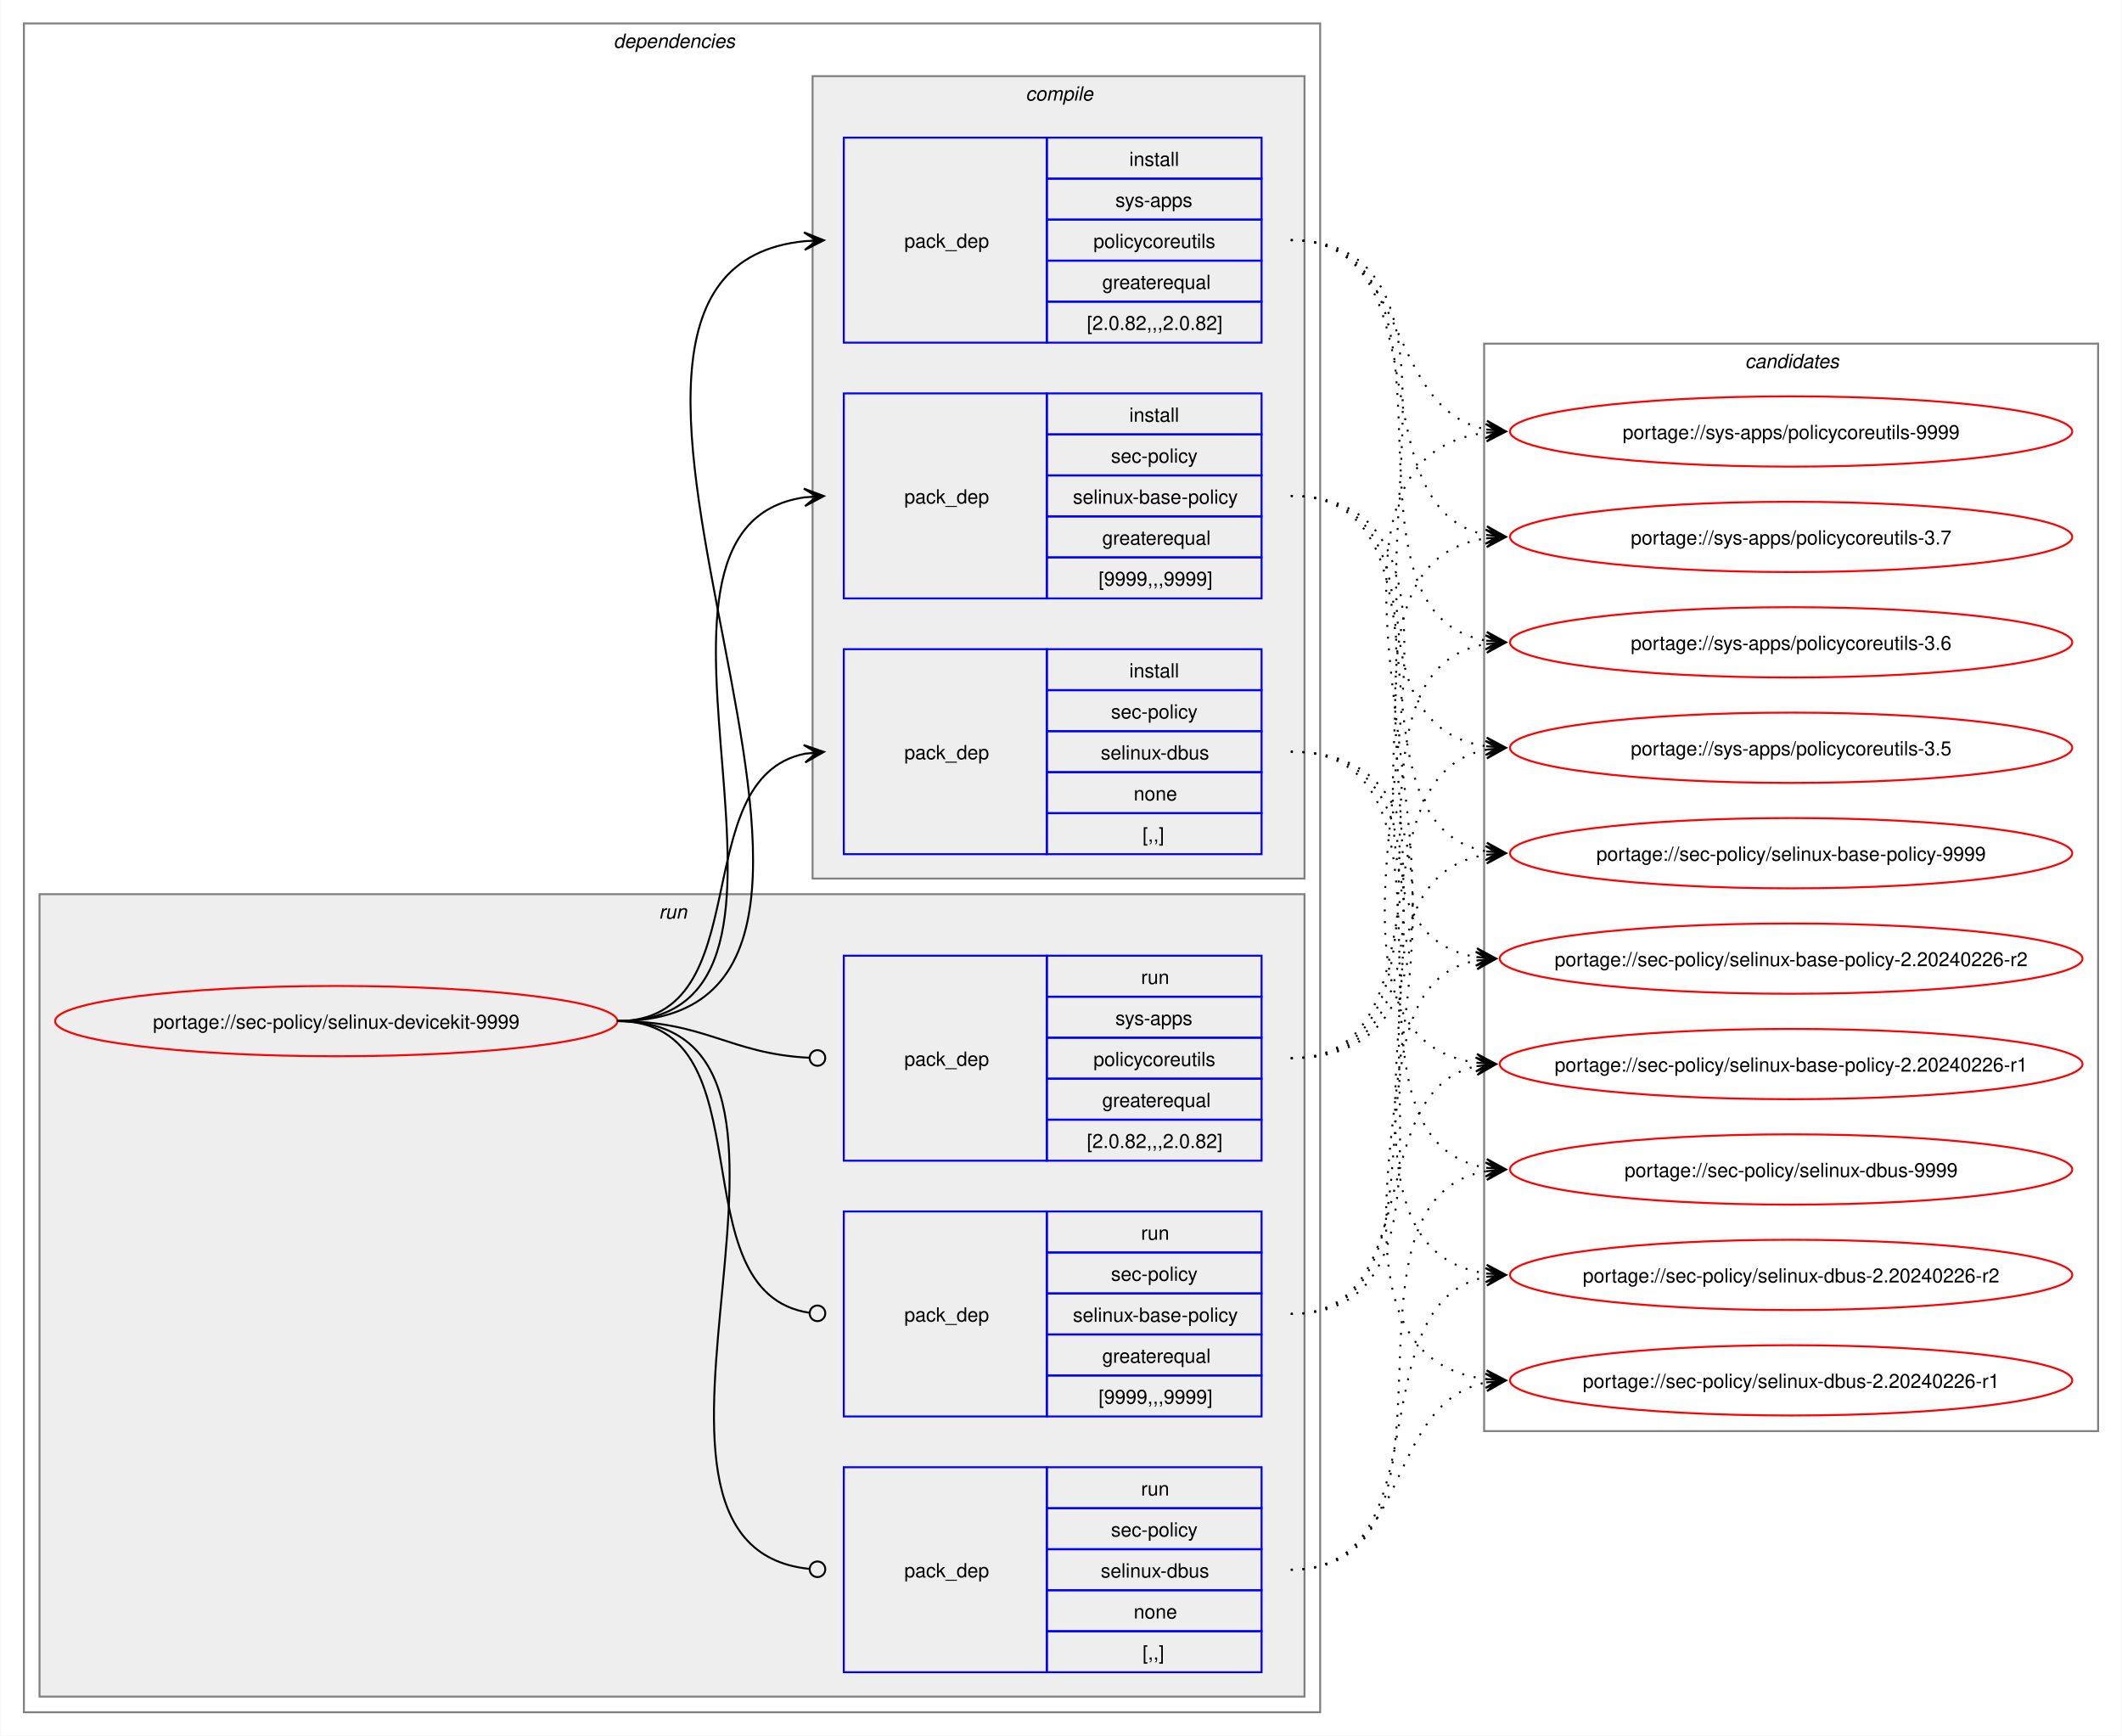
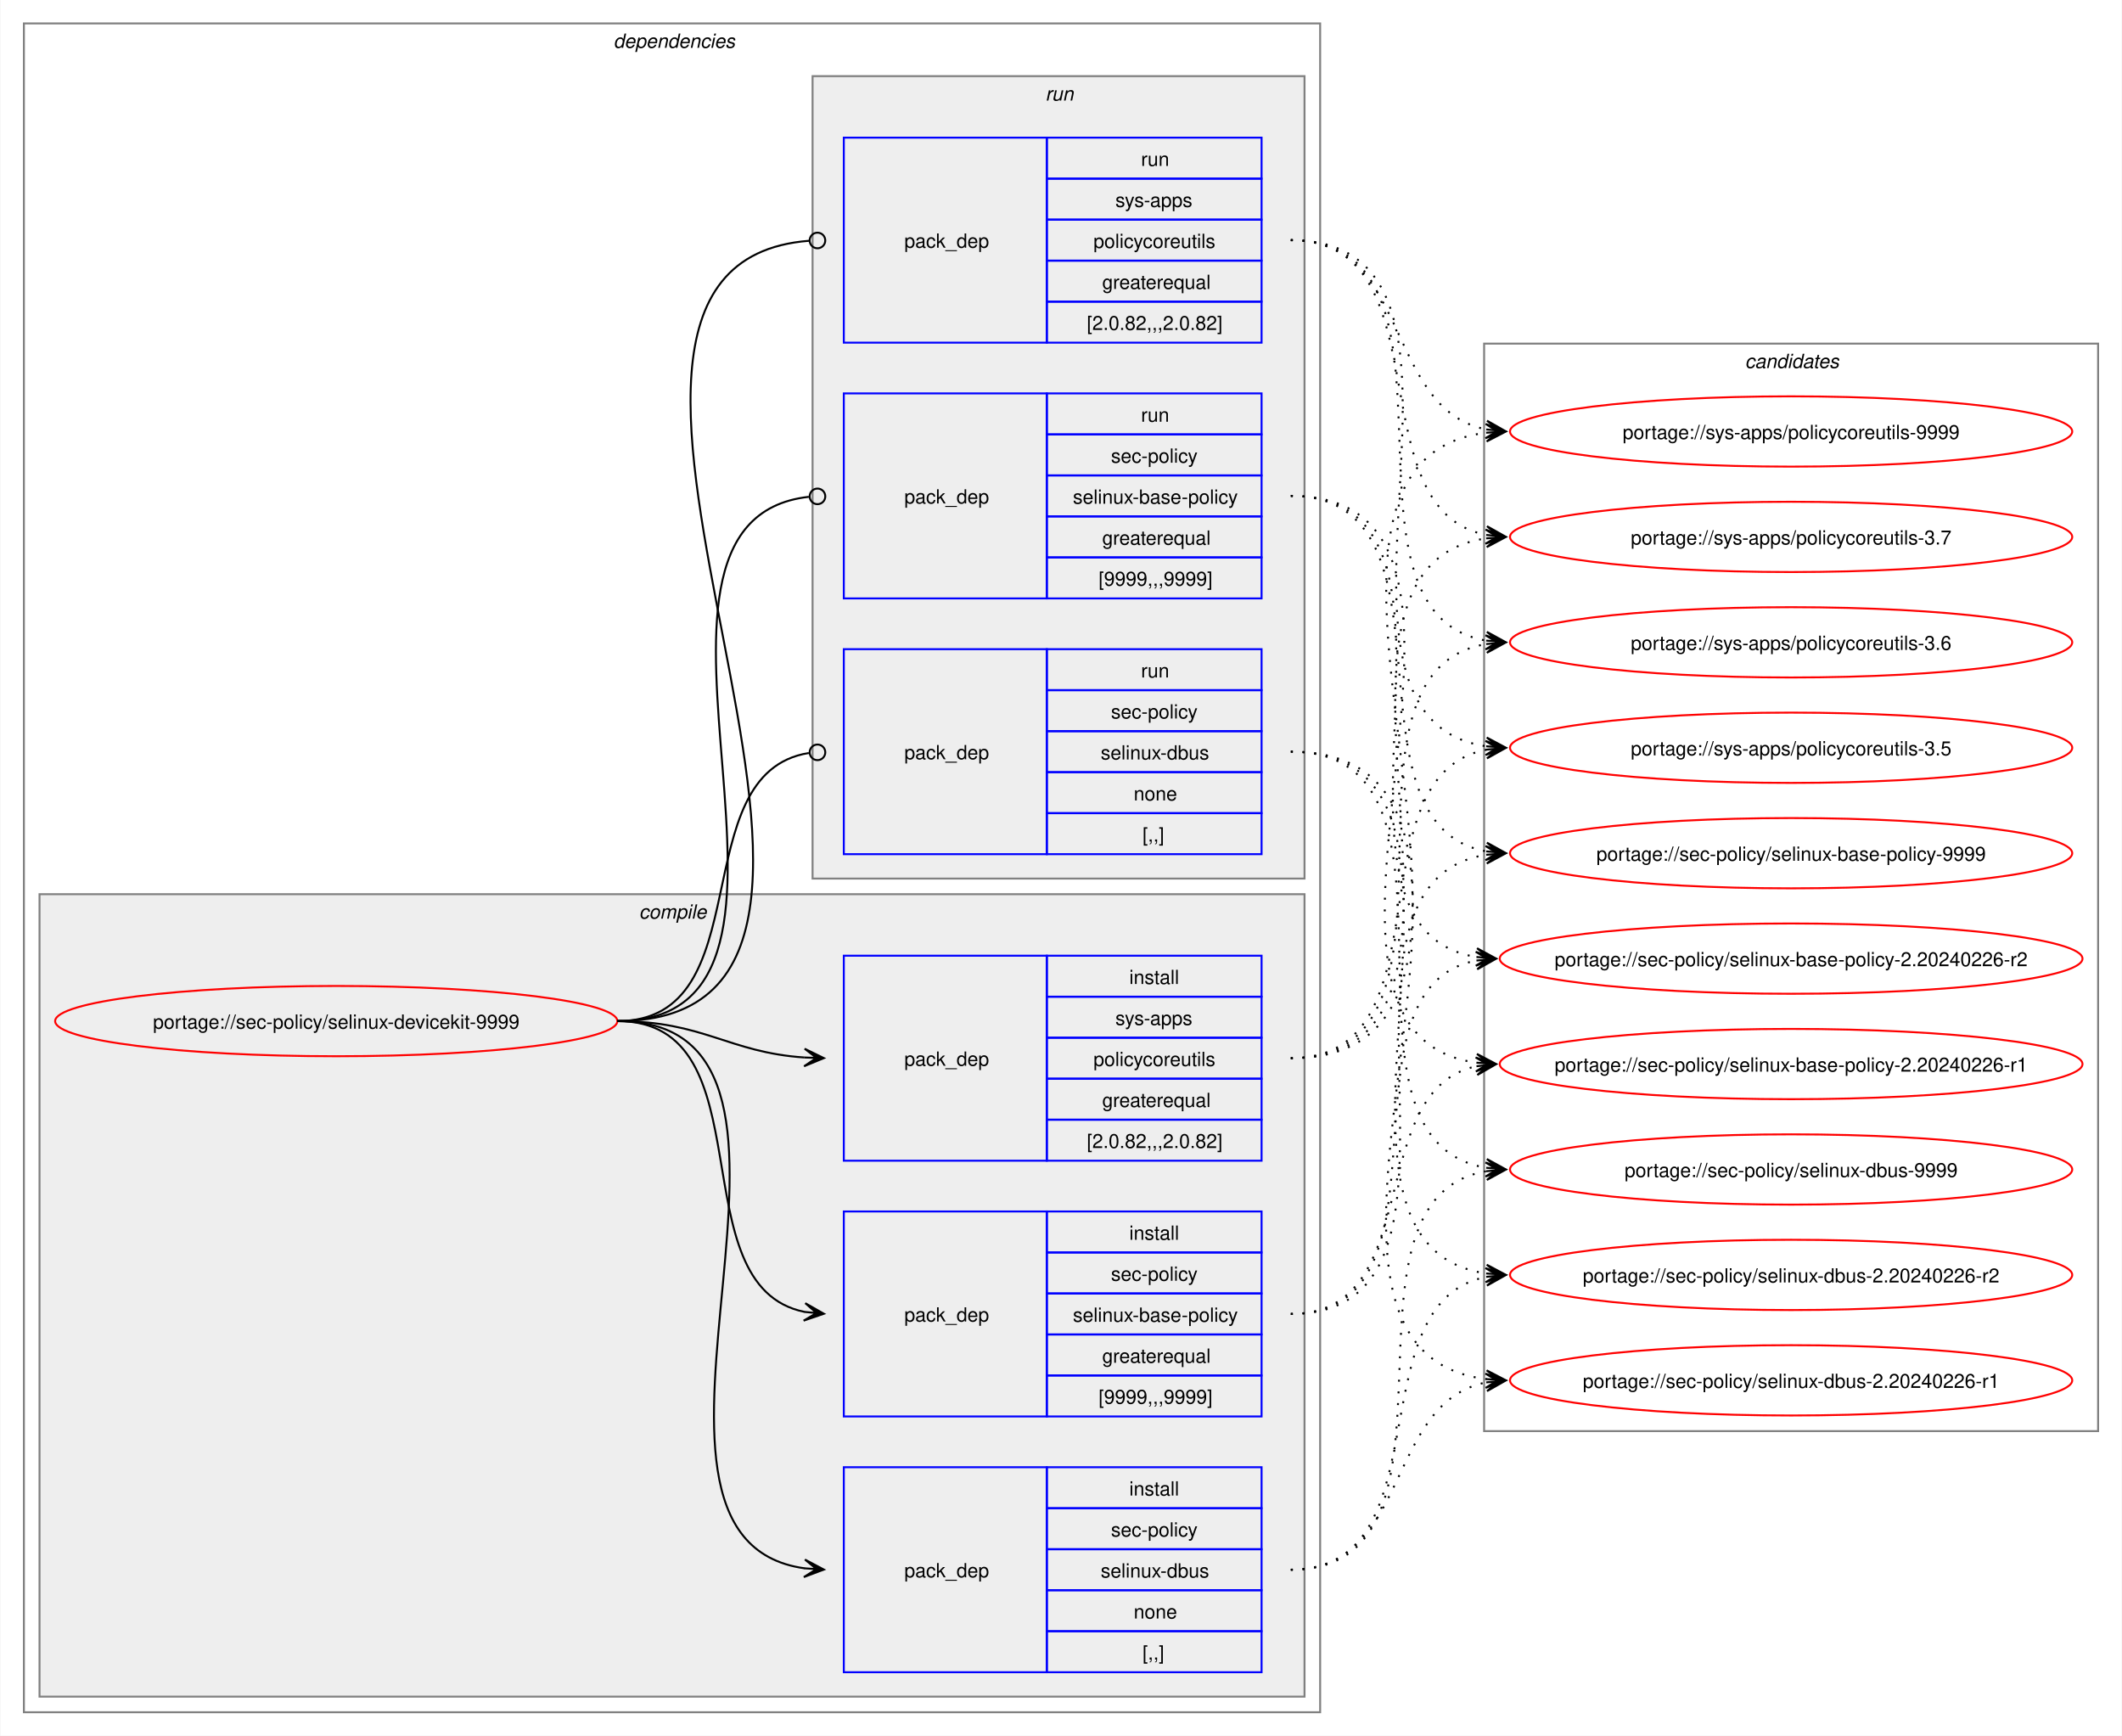
<svg xmlns="http://www.w3.org/2000/svg" xmlns:xlink="http://www.w3.org/1999/xlink" width="1087pt" height="889pt" viewBox="0.00 0.00 1086.51 889.00">
  <g id="graph0" class="graph" transform="scale(1 1) rotate(0) translate(4 885)">
    <polygon fill="white" stroke="none" points="-4,4 -4,-885 1082.51,-885 1082.51,4 -4,4" />
    <g id="clust2" class="cluster">
      <polygon fill="none" stroke="gray" points="8,-8 8,-873 672,-873 672,-8 8,-8" />
      <text text-anchor="start" x="310" y="-860.5" font-family="Helvetica,sans-Serif" font-style="italic" font-size="10.00">dependencies</text>
    </g>
+     <g id="clust3" class="cluster">
+       <polygon fill="#eeeeee" stroke="gray" points="16,-16 16,-427 664,-427 664,-16 16,-16" />
+       <text text-anchor="start" x="323.12" y="-414.5" font-family="Helvetica,sans-Serif" font-style="italic" font-size="10.00">compile</text>
+     </g>
    <g id="clust8" class="cluster">
-       <polygon fill="#eeeeee" stroke="gray" points="16,-16 16,-427 664,-427 664,-16 16,-16" />
-       <text text-anchor="start" x="333.25" y="-414.5" font-family="Helvetica,sans-Serif" font-style="italic" font-size="10.00">run</text>
-     </g>
-     <g id="clust3" class="cluster">
      <polygon fill="#eeeeee" stroke="gray" points="412,-435 412,-846 664,-846 664,-435 412,-435" />
-       <text text-anchor="start" x="521.12" y="-833.5" font-family="Helvetica,sans-Serif" font-style="italic" font-size="10.00">compile</text>
+       <text text-anchor="start" x="531.25" y="-833.5" font-family="Helvetica,sans-Serif" font-style="italic" font-size="10.00">run</text>
    </g>
    <g id="clust12" class="cluster">
      <polygon fill="none" stroke="gray" points="756,-152 756,-709 1070.51,-709 1070.51,-152 756,-152" />
      <text text-anchor="start" x="889.63" y="-696.5" font-family="Helvetica,sans-Serif" font-style="italic" font-size="10.00">candidates</text>
    </g>
    <g id="node1" class="node">
      <g id="a_node1">
        <a xlink:href="../sec-policy/selinux-devicekit-9999.svg" xlink:title="portage://sec-policy/selinux-devicekit-9999">
          <ellipse fill="none" stroke="red" cx="168" cy="-362" rx="144" ry="18" />
          <text text-anchor="middle" x="168" y="-358.12" font-family="Helvetica,sans-Serif" font-size="10.00">portage://sec-policy/selinux-devicekit-9999</text>
        </a>
      </g>
    </g>
    <g id="node2" class="node">
+       <polygon fill="none" stroke="blue" points="428,-159.5 428,-264.5 532,-264.5 532,-159.5 428,-159.5" />
+       <text text-anchor="start" x="459" y="-208.12" font-family="Helvetica,sans-Serif" font-size="10.00">pack_dep</text>
+       <polygon fill="none" stroke="blue" points="532,-243.5 532,-264.5 642,-264.5 642,-243.5 532,-243.5" />
+       <text text-anchor="start" x="574.25" y="-250" font-family="Helvetica,sans-Serif" font-size="10.00">install</text>
+       <polygon fill="none" stroke="blue" points="532,-222.5 532,-243.5 642,-243.5 642,-222.5 532,-222.5" />
+       <text text-anchor="start" x="564.87" y="-229" font-family="Helvetica,sans-Serif" font-size="10.00">sec-policy</text>
+       <polygon fill="none" stroke="blue" points="532,-201.5 532,-222.5 642,-222.5 642,-201.5 532,-201.5" />
+       <text text-anchor="start" x="545.37" y="-208" font-family="Helvetica,sans-Serif" font-size="10.00">selinux-base-policy</text>
+       <polygon fill="none" stroke="blue" points="532,-180.5 532,-201.5 642,-201.5 642,-180.5 532,-180.5" />
+       <text text-anchor="start" x="560.37" y="-187" font-family="Helvetica,sans-Serif" font-size="10.00">greaterequal</text>
+       <polygon fill="none" stroke="blue" points="532,-159.5 532,-180.5 642,-180.5 642,-159.5 532,-159.5" />
+       <text text-anchor="start" x="558.5" y="-166" font-family="Helvetica,sans-Serif" font-size="10.00">[9999,,,9999]</text>
+     </g>
+     <g id="edge1" class="edge">
+       <path fill="none" stroke="black" d="M312,-362C389.89,-362 342.32,-226.29 407.96,-213.04" />
+       <polygon fill="black" stroke="black" points="417.79,-212.11 408.25,-217.53 414.02,-212.47 407.83,-213.05 407.83,-213.05 407.83,-213.05 414.02,-212.47 407.41,-208.57 417.79,-212.11" />
+     </g>
+     <g id="node3" class="node">
+       <polygon fill="none" stroke="blue" points="428,-28.5 428,-133.5 532,-133.5 532,-28.5 428,-28.5" />
+       <text text-anchor="start" x="459" y="-77.12" font-family="Helvetica,sans-Serif" font-size="10.00">pack_dep</text>
+       <polygon fill="none" stroke="blue" points="532,-112.5 532,-133.5 642,-133.5 642,-112.5 532,-112.5" />
+       <text text-anchor="start" x="574.25" y="-119" font-family="Helvetica,sans-Serif" font-size="10.00">install</text>
+       <polygon fill="none" stroke="blue" points="532,-91.5 532,-112.5 642,-112.5 642,-91.5 532,-91.5" />
+       <text text-anchor="start" x="564.87" y="-98" font-family="Helvetica,sans-Serif" font-size="10.00">sec-policy</text>
+       <polygon fill="none" stroke="blue" points="532,-70.5 532,-91.5 642,-91.5 642,-70.5 532,-70.5" />
+       <text text-anchor="start" x="559.62" y="-77" font-family="Helvetica,sans-Serif" font-size="10.00">selinux-dbus</text>
+       <polygon fill="none" stroke="blue" points="532,-49.5 532,-70.5 642,-70.5 642,-49.5 532,-49.5" />
+       <text text-anchor="start" x="576.5" y="-56" font-family="Helvetica,sans-Serif" font-size="10.00">none</text>
+       <polygon fill="none" stroke="blue" points="532,-28.5 532,-49.5 642,-49.5 642,-28.5 532,-28.5" />
+       <text text-anchor="start" x="581" y="-35" font-family="Helvetica,sans-Serif" font-size="10.00">[,,]</text>
+     </g>
+     <g id="edge2" class="edge">
+       <path fill="none" stroke="black" d="M312,-362C441.72,-362 294.5,-97.22 408,-81.71" />
+       <polygon fill="black" stroke="black" points="417.78,-81.08 408.09,-86.21 414.01,-81.32 407.8,-81.72 407.8,-81.72 407.8,-81.72 414.01,-81.32 407.52,-77.23 417.78,-81.08" />
+     </g>
+     <g id="node4" class="node">
+       <polygon fill="none" stroke="blue" points="428,-290.5 428,-395.5 532,-395.5 532,-290.5 428,-290.5" />
+       <text text-anchor="start" x="459" y="-339.12" font-family="Helvetica,sans-Serif" font-size="10.00">pack_dep</text>
+       <polygon fill="none" stroke="blue" points="532,-374.5 532,-395.5 642,-395.5 642,-374.5 532,-374.5" />
+       <text text-anchor="start" x="574.25" y="-381" font-family="Helvetica,sans-Serif" font-size="10.00">install</text>
+       <polygon fill="none" stroke="blue" points="532,-353.5 532,-374.5 642,-374.5 642,-353.5 532,-353.5" />
+       <text text-anchor="start" x="567.12" y="-360" font-family="Helvetica,sans-Serif" font-size="10.00">sys-apps</text>
+       <polygon fill="none" stroke="blue" points="532,-332.5 532,-353.5 642,-353.5 642,-332.5 532,-332.5" />
+       <text text-anchor="start" x="555.87" y="-339" font-family="Helvetica,sans-Serif" font-size="10.00">policycoreutils</text>
+       <polygon fill="none" stroke="blue" points="532,-311.5 532,-332.5 642,-332.5 642,-311.5 532,-311.5" />
+       <text text-anchor="start" x="560.37" y="-318" font-family="Helvetica,sans-Serif" font-size="10.00">greaterequal</text>
+       <polygon fill="none" stroke="blue" points="532,-290.5 532,-311.5 642,-311.5 642,-290.5 532,-290.5" />
+       <text text-anchor="start" x="552.5" y="-297" font-family="Helvetica,sans-Serif" font-size="10.00">[2.0.82,,,2.0.82]</text>
+     </g>
+     <g id="edge3" class="edge">
+       <path fill="none" stroke="black" d="M312,-362C356.34,-362 368.74,-345.99 407.84,-343.36" />
+       <polygon fill="black" stroke="black" points="417.78,-343.04 407.93,-347.86 414,-343.16 407.79,-343.36 407.79,-343.36 407.79,-343.36 414,-343.16 407.64,-338.87 417.78,-343.04" />
+     </g>
+     <g id="node5" class="node">
      <polygon fill="none" stroke="blue" points="428,-578.5 428,-683.5 532,-683.5 532,-578.5 428,-578.5" />
      <text text-anchor="start" x="459" y="-627.12" font-family="Helvetica,sans-Serif" font-size="10.00">pack_dep</text>
      <polygon fill="none" stroke="blue" points="532,-662.5 532,-683.5 642,-683.5 642,-662.5 532,-662.5" />
-       <text text-anchor="start" x="574.25" y="-669" font-family="Helvetica,sans-Serif" font-size="10.00">install</text>
+       <text text-anchor="start" x="580.25" y="-669" font-family="Helvetica,sans-Serif" font-size="10.00">run</text>
      <polygon fill="none" stroke="blue" points="532,-641.5 532,-662.5 642,-662.5 642,-641.5 532,-641.5" />
      <text text-anchor="start" x="564.87" y="-648" font-family="Helvetica,sans-Serif" font-size="10.00">sec-policy</text>
      <polygon fill="none" stroke="blue" points="532,-620.5 532,-641.5 642,-641.5 642,-620.5 532,-620.5" />
      <text text-anchor="start" x="545.37" y="-627" font-family="Helvetica,sans-Serif" font-size="10.00">selinux-base-policy</text>
      <polygon fill="none" stroke="blue" points="532,-599.5 532,-620.5 642,-620.5 642,-599.5 532,-599.5" />
      <text text-anchor="start" x="560.37" y="-606" font-family="Helvetica,sans-Serif" font-size="10.00">greaterequal</text>
      <polygon fill="none" stroke="blue" points="532,-578.5 532,-599.5 642,-599.5 642,-578.5 532,-578.5" />
      <text text-anchor="start" x="558.5" y="-585" font-family="Helvetica,sans-Serif" font-size="10.00">[9999,,,9999]</text>
    </g>
-     <g id="edge1" class="edge">
-       <path fill="none" stroke="black" d="M312,-362C436.77,-362 299.18,-614.96 408.07,-630.28" />
-       <polygon fill="black" stroke="black" points="417.78,-630.92 407.51,-634.75 414.01,-630.67 407.81,-630.26 407.81,-630.26 407.81,-630.26 414.01,-630.67 408.1,-625.77 417.78,-630.92" />
-     </g>
-     <g id="node3" class="node">
+     <g id="edge4" class="edge">
+       <path fill="none" stroke="black" d="M312,-362C437.53,-362 297.51,-618.03 410.07,-630.53" />
+       <ellipse fill="none" stroke="black" cx="414.51" cy="-630.76" rx="4" ry="4" />
+     </g>
+     <g id="node6" class="node">
      <polygon fill="none" stroke="blue" points="428,-447.5 428,-552.5 532,-552.5 532,-447.5 428,-447.5" />
      <text text-anchor="start" x="459" y="-496.12" font-family="Helvetica,sans-Serif" font-size="10.00">pack_dep</text>
      <polygon fill="none" stroke="blue" points="532,-531.5 532,-552.5 642,-552.5 642,-531.5 532,-531.5" />
-       <text text-anchor="start" x="574.25" y="-538" font-family="Helvetica,sans-Serif" font-size="10.00">install</text>
+       <text text-anchor="start" x="580.25" y="-538" font-family="Helvetica,sans-Serif" font-size="10.00">run</text>
      <polygon fill="none" stroke="blue" points="532,-510.5 532,-531.5 642,-531.5 642,-510.5 532,-510.5" />
      <text text-anchor="start" x="564.87" y="-517" font-family="Helvetica,sans-Serif" font-size="10.00">sec-policy</text>
      <polygon fill="none" stroke="blue" points="532,-489.5 532,-510.5 642,-510.5 642,-489.5 532,-489.5" />
      <text text-anchor="start" x="559.62" y="-496" font-family="Helvetica,sans-Serif" font-size="10.00">selinux-dbus</text>
      <polygon fill="none" stroke="blue" points="532,-468.5 532,-489.5 642,-489.5 642,-468.5 532,-468.5" />
      <text text-anchor="start" x="576.5" y="-475" font-family="Helvetica,sans-Serif" font-size="10.00">none</text>
      <polygon fill="none" stroke="blue" points="532,-447.5 532,-468.5 642,-468.5 642,-447.5 532,-447.5" />
      <text text-anchor="start" x="581" y="-454" font-family="Helvetica,sans-Serif" font-size="10.00">[,,]</text>
    </g>
-     <g id="edge2" class="edge">
-       <path fill="none" stroke="black" d="M312,-362C385.67,-362 345.96,-486.34 408.12,-498.97" />
-       <polygon fill="black" stroke="black" points="417.79,-499.89 407.41,-503.42 414.02,-499.53 407.83,-498.94 407.83,-498.94 407.83,-498.94 414.02,-499.53 408.26,-494.46 417.79,-499.89" />
-     </g>
-     <g id="node4" class="node">
+     <g id="edge5" class="edge">
+       <path fill="none" stroke="black" d="M312,-362C386.43,-362 345.13,-488.91 410.07,-499.32" />
+       <ellipse fill="none" stroke="black" cx="414.51" cy="-499.66" rx="4" ry="4" />
+     </g>
+     <g id="node7" class="node">
      <polygon fill="none" stroke="blue" points="428,-709.5 428,-814.5 532,-814.5 532,-709.5 428,-709.5" />
      <text text-anchor="start" x="459" y="-758.12" font-family="Helvetica,sans-Serif" font-size="10.00">pack_dep</text>
      <polygon fill="none" stroke="blue" points="532,-793.5 532,-814.5 642,-814.5 642,-793.5 532,-793.5" />
-       <text text-anchor="start" x="574.25" y="-800" font-family="Helvetica,sans-Serif" font-size="10.00">install</text>
+       <text text-anchor="start" x="580.25" y="-800" font-family="Helvetica,sans-Serif" font-size="10.00">run</text>
      <polygon fill="none" stroke="blue" points="532,-772.5 532,-793.5 642,-793.5 642,-772.5 532,-772.5" />
      <text text-anchor="start" x="567.12" y="-779" font-family="Helvetica,sans-Serif" font-size="10.00">sys-apps</text>
      <polygon fill="none" stroke="blue" points="532,-751.5 532,-772.5 642,-772.5 642,-751.5 532,-751.5" />
      <text text-anchor="start" x="555.87" y="-758" font-family="Helvetica,sans-Serif" font-size="10.00">policycoreutils</text>
      <polygon fill="none" stroke="blue" points="532,-730.5 532,-751.5 642,-751.5 642,-730.5 532,-730.5" />
      <text text-anchor="start" x="560.37" y="-737" font-family="Helvetica,sans-Serif" font-size="10.00">greaterequal</text>
      <polygon fill="none" stroke="blue" points="532,-709.5 532,-730.5 642,-730.5 642,-709.5 532,-709.5" />
      <text text-anchor="start" x="552.5" y="-716" font-family="Helvetica,sans-Serif" font-size="10.00">[2.0.82,,,2.0.82]</text>
    </g>
-     <g id="edge3" class="edge">
-       <path fill="none" stroke="black" d="M312,-362C492.25,-362 245.49,-745.76 408.23,-761.5" />
-       <polygon fill="black" stroke="black" points="417.78,-761.94 407.59,-765.98 414.01,-761.77 407.79,-761.48 407.79,-761.48 407.79,-761.48 414.01,-761.77 408,-756.99 417.78,-761.94" />
-     </g>
-     <g id="node5" class="node">
-       <polygon fill="none" stroke="blue" points="428,-159.5 428,-264.5 532,-264.5 532,-159.5 428,-159.5" />
-       <text text-anchor="start" x="459" y="-208.12" font-family="Helvetica,sans-Serif" font-size="10.00">pack_dep</text>
-       <polygon fill="none" stroke="blue" points="532,-243.5 532,-264.5 642,-264.5 642,-243.5 532,-243.5" />
-       <text text-anchor="start" x="580.25" y="-250" font-family="Helvetica,sans-Serif" font-size="10.00">run</text>
-       <polygon fill="none" stroke="blue" points="532,-222.5 532,-243.5 642,-243.5 642,-222.5 532,-222.5" />
-       <text text-anchor="start" x="564.87" y="-229" font-family="Helvetica,sans-Serif" font-size="10.00">sec-policy</text>
-       <polygon fill="none" stroke="blue" points="532,-201.5 532,-222.5 642,-222.5 642,-201.5 532,-201.5" />
-       <text text-anchor="start" x="545.37" y="-208" font-family="Helvetica,sans-Serif" font-size="10.00">selinux-base-policy</text>
-       <polygon fill="none" stroke="blue" points="532,-180.5 532,-201.5 642,-201.5 642,-180.5 532,-180.5" />
-       <text text-anchor="start" x="560.37" y="-187" font-family="Helvetica,sans-Serif" font-size="10.00">greaterequal</text>
-       <polygon fill="none" stroke="blue" points="532,-159.5 532,-180.5 642,-180.5 642,-159.5 532,-159.5" />
-       <text text-anchor="start" x="558.5" y="-166" font-family="Helvetica,sans-Serif" font-size="10.00">[9999,,,9999]</text>
-     </g>
-     <g id="edge4" class="edge">
-       <path fill="none" stroke="black" d="M312,-362C390.85,-362 341.13,-222.93 410.44,-212.6" />
-       <ellipse fill="none" stroke="black" cx="414.51" cy="-212.32" rx="4" ry="4" />
-     </g>
-     <g id="node6" class="node">
-       <polygon fill="none" stroke="blue" points="428,-28.5 428,-133.5 532,-133.5 532,-28.5 428,-28.5" />
-       <text text-anchor="start" x="459" y="-77.12" font-family="Helvetica,sans-Serif" font-size="10.00">pack_dep</text>
-       <polygon fill="none" stroke="blue" points="532,-112.5 532,-133.5 642,-133.5 642,-112.5 532,-112.5" />
-       <text text-anchor="start" x="580.25" y="-119" font-family="Helvetica,sans-Serif" font-size="10.00">run</text>
-       <polygon fill="none" stroke="blue" points="532,-91.5 532,-112.5 642,-112.5 642,-91.5 532,-91.5" />
-       <text text-anchor="start" x="564.87" y="-98" font-family="Helvetica,sans-Serif" font-size="10.00">sec-policy</text>
-       <polygon fill="none" stroke="blue" points="532,-70.5 532,-91.5 642,-91.5 642,-70.5 532,-70.5" />
-       <text text-anchor="start" x="559.62" y="-77" font-family="Helvetica,sans-Serif" font-size="10.00">selinux-dbus</text>
-       <polygon fill="none" stroke="blue" points="532,-49.5 532,-70.5 642,-70.5 642,-49.5 532,-49.5" />
-       <text text-anchor="start" x="576.5" y="-56" font-family="Helvetica,sans-Serif" font-size="10.00">none</text>
-       <polygon fill="none" stroke="blue" points="532,-28.5 532,-49.5 642,-49.5 642,-28.5 532,-28.5" />
-       <text text-anchor="start" x="581" y="-35" font-family="Helvetica,sans-Serif" font-size="10.00">[,,]</text>
-     </g>
-     <g id="edge5" class="edge">
-       <path fill="none" stroke="black" d="M312,-362C442.5,-362 292.71,-94.02 410.08,-81.46" />
-       <ellipse fill="none" stroke="black" cx="414.51" cy="-81.23" rx="4" ry="4" />
-     </g>
-     <g id="node7" class="node">
-       <polygon fill="none" stroke="blue" points="428,-290.5 428,-395.5 532,-395.5 532,-290.5 428,-290.5" />
-       <text text-anchor="start" x="459" y="-339.12" font-family="Helvetica,sans-Serif" font-size="10.00">pack_dep</text>
-       <polygon fill="none" stroke="blue" points="532,-374.5 532,-395.5 642,-395.5 642,-374.5 532,-374.5" />
-       <text text-anchor="start" x="580.25" y="-381" font-family="Helvetica,sans-Serif" font-size="10.00">run</text>
-       <polygon fill="none" stroke="blue" points="532,-353.5 532,-374.5 642,-374.5 642,-353.5 532,-353.5" />
-       <text text-anchor="start" x="567.12" y="-360" font-family="Helvetica,sans-Serif" font-size="10.00">sys-apps</text>
-       <polygon fill="none" stroke="blue" points="532,-332.5 532,-353.5 642,-353.5 642,-332.5 532,-332.5" />
-       <text text-anchor="start" x="555.87" y="-339" font-family="Helvetica,sans-Serif" font-size="10.00">policycoreutils</text>
-       <polygon fill="none" stroke="blue" points="532,-311.5 532,-332.5 642,-332.5 642,-311.5 532,-311.5" />
-       <text text-anchor="start" x="560.37" y="-318" font-family="Helvetica,sans-Serif" font-size="10.00">greaterequal</text>
-       <polygon fill="none" stroke="blue" points="532,-290.5 532,-311.5 642,-311.5 642,-290.5 532,-290.5" />
-       <text text-anchor="start" x="552.5" y="-297" font-family="Helvetica,sans-Serif" font-size="10.00">[2.0.82,,,2.0.82]</text>
-     </g>
    <g id="edge6" class="edge">
-       <path fill="none" stroke="black" d="M312,-362C357.19,-362 369.2,-345.37 410.11,-343.23" />
-       <ellipse fill="none" stroke="black" cx="414.5" cy="-343.11" rx="4" ry="4" />
+       <path fill="none" stroke="black" d="M312,-362C492.97,-362 243.52,-748.83 410.2,-761.67" />
+       <ellipse fill="none" stroke="black" cx="414.5" cy="-761.83" rx="4" ry="4" />
    </g>
    <g id="node8" class="node">
      <g id="a_node8">
        <a xlink:href="../sec-policy/selinux-base-policy-9999.svg" xlink:title="portage://sec-policy/selinux-base-policy-9999">
          <ellipse fill="none" stroke="red" cx="913.26" cy="-448" rx="144" ry="18" />
          <text text-anchor="middle" x="913.26" y="-444.12" font-family="Helvetica,sans-Serif" font-size="10.00">portage://sec-policy/selinux-base-policy-9999</text>
        </a>
      </g>
    </g>
    <g id="edge7" class="edge">
-       <path fill="none" stroke="black" stroke-dasharray="1,5" d="M657,-631C748.28,-631 679.27,-462.7 757.4,-448.9" />
-       <polygon fill="black" stroke="black" points="767.04,-448.1 757.45,-453.41 763.27,-448.41 757.08,-448.93 757.08,-448.93 757.08,-448.93 763.27,-448.41 756.7,-444.44 767.04,-448.1" />
+       <path fill="none" stroke="black" stroke-dasharray="1,5" d="M657,-212C769,-212 660.27,-432.14 757.18,-447.19" />
+       <polygon fill="black" stroke="black" points="767.04,-447.91 756.74,-451.67 763.27,-447.64 757.07,-447.18 757.07,-447.18 757.07,-447.18 763.27,-447.64 757.39,-442.7 767.04,-447.91" />
    </g>
    <g id="node9" class="node">
      <g id="a_node9">
        <a xlink:href="../sec-policy/selinux-base-policy-2.20240226-r2.svg" xlink:title="portage://sec-policy/selinux-base-policy-2.20240226-r2">
          <ellipse fill="none" stroke="red" cx="913.26" cy="-394" rx="149.26" ry="18" />
          <text text-anchor="middle" x="913.26" y="-390.12" font-family="Helvetica,sans-Serif" font-size="10.00">portage://sec-policy/selinux-base-policy-2.20240226-r2</text>
        </a>
      </g>
    </g>
    <g id="edge8" class="edge">
-       <path fill="none" stroke="black" stroke-dasharray="1,5" d="M657,-631C768.49,-631 656.06,-409.92 752.24,-394.81" />
-       <polygon fill="black" stroke="black" points="762.04,-394.09 752.4,-399.31 758.27,-394.37 752.07,-394.82 752.07,-394.82 752.07,-394.82 758.27,-394.37 751.74,-390.34 762.04,-394.09" />
+       <path fill="none" stroke="black" stroke-dasharray="1,5" d="M657,-212C746.64,-212 676.23,-378.7 752.12,-393.02" />
+       <polygon fill="black" stroke="black" points="762.04,-393.89 751.69,-397.5 758.27,-393.56 752.08,-393.02 752.08,-393.02 752.08,-393.02 758.27,-393.56 752.47,-388.53 762.04,-393.89" />
    </g>
    <g id="node10" class="node">
      <g id="a_node10">
        <a xlink:href="../sec-policy/selinux-base-policy-2.20240226-r1.svg" xlink:title="portage://sec-policy/selinux-base-policy-2.20240226-r1">
          <ellipse fill="none" stroke="red" cx="913.26" cy="-340" rx="149.26" ry="18" />
          <text text-anchor="middle" x="913.26" y="-336.12" font-family="Helvetica,sans-Serif" font-size="10.00">portage://sec-policy/selinux-base-policy-2.20240226-r1</text>
        </a>
      </g>
    </g>
    <g id="edge9" class="edge">
-       <path fill="none" stroke="black" stroke-dasharray="1,5" d="M657,-631C790.79,-631 634.9,-356.25 752.28,-340.69" />
-       <polygon fill="black" stroke="black" points="762.04,-340.08 752.34,-345.19 758.27,-340.31 752.06,-340.7 752.06,-340.7 752.06,-340.7 758.27,-340.31 751.78,-336.21 762.04,-340.08" />
+       <path fill="none" stroke="black" stroke-dasharray="1,5" d="M657,-212C726.89,-212 693.53,-326.38 752.12,-338.89" />
+       <polygon fill="black" stroke="black" points="762.04,-339.88 751.65,-343.37 758.28,-339.51 752.09,-338.89 752.09,-338.89 752.09,-338.89 758.28,-339.51 752.54,-334.41 762.04,-339.88" />
    </g>
    <g id="node11" class="node">
      <g id="a_node11">
        <a xlink:href="../sec-policy/selinux-dbus-9999.svg" xlink:title="portage://sec-policy/selinux-dbus-9999">
          <ellipse fill="none" stroke="red" cx="913.26" cy="-286" rx="144" ry="18" />
          <text text-anchor="middle" x="913.26" y="-282.12" font-family="Helvetica,sans-Serif" font-size="10.00">portage://sec-policy/selinux-dbus-9999</text>
        </a>
      </g>
    </g>
    <g id="edge10" class="edge">
-       <path fill="none" stroke="black" stroke-dasharray="1,5" d="M657,-500C760.22,-500 668.42,-301.59 757.17,-286.86" />
-       <polygon fill="black" stroke="black" points="767.04,-286.09 757.42,-291.36 763.27,-286.39 757.07,-286.87 757.07,-286.87 757.07,-286.87 763.27,-286.39 756.72,-282.38 767.04,-286.09" />
+       <path fill="none" stroke="black" stroke-dasharray="1,5" d="M657,-81C756.72,-81 671.62,-270.68 757.26,-285.13" />
+       <polygon fill="black" stroke="black" points="767.04,-285.9 756.72,-289.6 763.27,-285.61 757.07,-285.12 757.07,-285.12 757.07,-285.12 763.27,-285.61 757.43,-280.63 767.04,-285.9" />
    </g>
    <g id="node12" class="node">
      <g id="a_node12">
        <a xlink:href="../sec-policy/selinux-dbus-2.20240226-r2.svg" xlink:title="portage://sec-policy/selinux-dbus-2.20240226-r2">
          <ellipse fill="none" stroke="red" cx="913.26" cy="-232" rx="144" ry="18" />
          <text text-anchor="middle" x="913.26" y="-228.12" font-family="Helvetica,sans-Serif" font-size="10.00">portage://sec-policy/selinux-dbus-2.20240226-r2</text>
        </a>
      </g>
    </g>
    <g id="edge11" class="edge">
-       <path fill="none" stroke="black" stroke-dasharray="1,5" d="M657,-500C782.06,-500 647.92,-247.98 757.29,-232.72" />
-       <polygon fill="black" stroke="black" points="767.04,-232.08 757.36,-237.23 763.27,-232.33 757.06,-232.74 757.06,-232.74 757.06,-232.74 763.27,-232.33 756.77,-228.25 767.04,-232.08" />
+       <path fill="none" stroke="black" stroke-dasharray="1,5" d="M657,-81C736.45,-81 689.79,-218.18 757.42,-231.04" />
+       <polygon fill="black" stroke="black" points="767.04,-231.89 756.68,-235.49 763.28,-231.56 757.08,-231.01 757.08,-231.01 757.08,-231.01 763.28,-231.56 757.48,-226.52 767.04,-231.89" />
    </g>
    <g id="node13" class="node">
      <g id="a_node13">
        <a xlink:href="../sec-policy/selinux-dbus-2.20240226-r1.svg" xlink:title="portage://sec-policy/selinux-dbus-2.20240226-r1">
          <ellipse fill="none" stroke="red" cx="913.26" cy="-178" rx="144" ry="18" />
          <text text-anchor="middle" x="913.26" y="-174.12" font-family="Helvetica,sans-Serif" font-size="10.00">portage://sec-policy/selinux-dbus-2.20240226-r1</text>
        </a>
      </g>
    </g>
    <g id="edge12" class="edge">
-       <path fill="none" stroke="black" stroke-dasharray="1,5" d="M657,-500C804.57,-500 626.35,-194.14 757.37,-178.61" />
-       <polygon fill="black" stroke="black" points="767.04,-178.07 757.31,-183.12 763.26,-178.28 757.05,-178.63 757.05,-178.63 757.05,-178.63 763.26,-178.28 756.8,-174.14 767.04,-178.07" />
+       <path fill="none" stroke="black" stroke-dasharray="1,5" d="M657,-81C718.63,-81 704.76,-166.61 757.24,-176.98" />
+       <polygon fill="black" stroke="black" points="767.04,-177.89 756.67,-181.44 763.28,-177.54 757.09,-176.96 757.09,-176.96 757.09,-176.96 763.28,-177.54 757.5,-172.48 767.04,-177.89" />
    </g>
    <g id="node14" class="node">
      <g id="a_node14">
        <a xlink:href="../sys-apps/policycoreutils-9999.svg" xlink:title="portage://sys-apps/policycoreutils-9999">
          <ellipse fill="none" stroke="red" cx="913.26" cy="-664" rx="144" ry="18" />
          <text text-anchor="middle" x="913.26" y="-660.12" font-family="Helvetica,sans-Serif" font-size="10.00">portage://sys-apps/policycoreutils-9999</text>
        </a>
      </g>
    </g>
    <g id="edge13" class="edge">
-       <path fill="none" stroke="black" stroke-dasharray="1,5" d="M657,-762C718.9,-762 704.53,-675.51 757.2,-665.03" />
-       <polygon fill="black" stroke="black" points="767.04,-664.11 757.5,-669.53 763.28,-664.47 757.09,-665.04 757.09,-665.04 757.09,-665.04 763.28,-664.47 756.67,-660.56 767.04,-664.11" />
+       <path fill="none" stroke="black" stroke-dasharray="1,5" d="M657,-343C804.16,-343 626.73,-647.91 757.4,-663.39" />
+       <polygon fill="black" stroke="black" points="767.04,-663.93 756.8,-667.86 763.26,-663.72 757.05,-663.37 757.05,-663.37 757.05,-663.37 763.26,-663.72 757.31,-658.88 767.04,-663.93" />
    </g>
    <g id="node15" class="node">
      <g id="a_node15">
        <a xlink:href="../sys-apps/policycoreutils-3.7.svg" xlink:title="portage://sys-apps/policycoreutils-3.7">
          <ellipse fill="none" stroke="red" cx="913.26" cy="-610" rx="144" ry="18" />
          <text text-anchor="middle" x="913.26" y="-606.12" font-family="Helvetica,sans-Serif" font-size="10.00">portage://sys-apps/policycoreutils-3.7</text>
        </a>
      </g>
    </g>
    <g id="edge14" class="edge">
-       <path fill="none" stroke="black" stroke-dasharray="1,5" d="M657,-762C736.79,-762 689.5,-623.92 757.38,-610.97" />
-       <polygon fill="black" stroke="black" points="767.04,-610.11 757.48,-615.48 763.28,-610.44 757.08,-611 757.08,-611 757.08,-611 763.28,-610.44 756.68,-606.51 767.04,-610.11" />
+       <path fill="none" stroke="black" stroke-dasharray="1,5" d="M657,-343C781.66,-343 648.28,-594.08 757.32,-609.28" />
+       <polygon fill="black" stroke="black" points="767.04,-609.92 756.77,-613.75 763.27,-609.67 757.06,-609.26 757.06,-609.26 757.06,-609.26 763.27,-609.67 757.36,-604.77 767.04,-609.92" />
    </g>
    <g id="node16" class="node">
      <g id="a_node16">
        <a xlink:href="../sys-apps/policycoreutils-3.6.svg" xlink:title="portage://sys-apps/policycoreutils-3.6">
          <ellipse fill="none" stroke="red" cx="913.26" cy="-556" rx="144" ry="18" />
          <text text-anchor="middle" x="913.26" y="-552.12" font-family="Helvetica,sans-Serif" font-size="10.00">portage://sys-apps/policycoreutils-3.6</text>
        </a>
      </g>
    </g>
    <g id="edge15" class="edge">
-       <path fill="none" stroke="black" stroke-dasharray="1,5" d="M657,-762C757.09,-762 671.29,-571.39 757.22,-556.87" />
-       <polygon fill="black" stroke="black" points="767.04,-556.1 757.43,-561.37 763.27,-556.39 757.07,-556.89 757.07,-556.89 757.07,-556.89 763.27,-556.39 756.72,-552.4 767.04,-556.1" />
+       <path fill="none" stroke="black" stroke-dasharray="1,5" d="M657,-343C759.84,-343 668.76,-540.48 757.21,-555.14" />
+       <polygon fill="black" stroke="black" points="767.04,-555.91 756.72,-559.62 763.27,-555.61 757.07,-555.13 757.07,-555.13 757.07,-555.13 763.27,-555.61 757.42,-550.64 767.04,-555.91" />
    </g>
    <g id="node17" class="node">
      <g id="a_node17">
        <a xlink:href="../sys-apps/policycoreutils-3.5.svg" xlink:title="portage://sys-apps/policycoreutils-3.5">
          <ellipse fill="none" stroke="red" cx="913.26" cy="-502" rx="144" ry="18" />
          <text text-anchor="middle" x="913.26" y="-498.12" font-family="Helvetica,sans-Serif" font-size="10.00">portage://sys-apps/policycoreutils-3.5</text>
        </a>
      </g>
    </g>
    <g id="edge16" class="edge">
+       <path fill="none" stroke="black" stroke-dasharray="1,5" d="M657,-343C739.37,-343 687.21,-488.04 757.5,-501.07" />
+       <polygon fill="black" stroke="black" points="767.04,-501.89 756.69,-505.51 763.27,-501.57 757.08,-501.03 757.08,-501.03 757.08,-501.03 763.27,-501.57 757.47,-496.55 767.04,-501.89" />
+     </g>
+     <g id="edge17" class="edge">
+       <path fill="none" stroke="black" stroke-dasharray="1,5" d="M657,-631C748.28,-631 679.27,-462.7 757.4,-448.9" />
+       <polygon fill="black" stroke="black" points="767.04,-448.1 757.45,-453.41 763.27,-448.41 757.08,-448.93 757.08,-448.93 757.08,-448.93 763.27,-448.41 756.7,-444.44 767.04,-448.1" />
+     </g>
+     <g id="edge18" class="edge">
+       <path fill="none" stroke="black" stroke-dasharray="1,5" d="M657,-631C768.49,-631 656.06,-409.92 752.24,-394.81" />
+       <polygon fill="black" stroke="black" points="762.04,-394.09 752.4,-399.31 758.27,-394.37 752.07,-394.82 752.07,-394.82 752.07,-394.82 758.27,-394.37 751.74,-390.34 762.04,-394.09" />
+     </g>
+     <g id="edge19" class="edge">
+       <path fill="none" stroke="black" stroke-dasharray="1,5" d="M657,-631C790.79,-631 634.9,-356.25 752.28,-340.69" />
+       <polygon fill="black" stroke="black" points="762.04,-340.08 752.34,-345.19 758.27,-340.31 752.06,-340.7 752.06,-340.7 752.06,-340.7 758.27,-340.31 751.78,-336.21 762.04,-340.08" />
+     </g>
+     <g id="edge20" class="edge">
+       <path fill="none" stroke="black" stroke-dasharray="1,5" d="M657,-500C760.22,-500 668.42,-301.59 757.17,-286.86" />
+       <polygon fill="black" stroke="black" points="767.04,-286.09 757.42,-291.36 763.27,-286.39 757.07,-286.87 757.07,-286.87 757.07,-286.87 763.27,-286.39 756.72,-282.38 767.04,-286.09" />
+     </g>
+     <g id="edge21" class="edge">
+       <path fill="none" stroke="black" stroke-dasharray="1,5" d="M657,-500C782.06,-500 647.92,-247.98 757.29,-232.72" />
+       <polygon fill="black" stroke="black" points="767.04,-232.08 757.36,-237.23 763.27,-232.33 757.06,-232.74 757.06,-232.74 757.06,-232.74 763.27,-232.33 756.77,-228.25 767.04,-232.08" />
+     </g>
+     <g id="edge22" class="edge">
+       <path fill="none" stroke="black" stroke-dasharray="1,5" d="M657,-500C804.57,-500 626.35,-194.14 757.37,-178.61" />
+       <polygon fill="black" stroke="black" points="767.04,-178.07 757.31,-183.12 763.26,-178.28 757.05,-178.63 757.05,-178.63 757.05,-178.63 763.26,-178.28 756.8,-174.14 767.04,-178.07" />
+     </g>
+     <g id="edge23" class="edge">
+       <path fill="none" stroke="black" stroke-dasharray="1,5" d="M657,-762C718.9,-762 704.53,-675.51 757.2,-665.03" />
+       <polygon fill="black" stroke="black" points="767.04,-664.11 757.5,-669.53 763.28,-664.47 757.09,-665.04 757.09,-665.04 757.09,-665.04 763.28,-664.47 756.67,-660.56 767.04,-664.11" />
+     </g>
+     <g id="edge24" class="edge">
+       <path fill="none" stroke="black" stroke-dasharray="1,5" d="M657,-762C736.79,-762 689.5,-623.92 757.38,-610.97" />
+       <polygon fill="black" stroke="black" points="767.04,-610.11 757.48,-615.48 763.28,-610.44 757.08,-611 757.08,-611 757.08,-611 763.28,-610.44 756.68,-606.51 767.04,-610.11" />
+     </g>
+     <g id="edge25" class="edge">
+       <path fill="none" stroke="black" stroke-dasharray="1,5" d="M657,-762C757.09,-762 671.29,-571.39 757.22,-556.87" />
+       <polygon fill="black" stroke="black" points="767.04,-556.1 757.43,-561.37 763.27,-556.39 757.07,-556.89 757.07,-556.89 757.07,-556.89 763.27,-556.39 756.72,-552.4 767.04,-556.1" />
+     </g>
+     <g id="edge26" class="edge">
      <path fill="none" stroke="black" stroke-dasharray="1,5" d="M657,-762C778.76,-762 651.06,-518 757.23,-502.75" />
      <polygon fill="black" stroke="black" points="767.04,-502.08 757.37,-507.25 763.27,-502.34 757.06,-502.76 757.06,-502.76 757.06,-502.76 763.27,-502.34 756.76,-498.27 767.04,-502.08" />
    </g>
-     <g id="edge17" class="edge">
-       <path fill="none" stroke="black" stroke-dasharray="1,5" d="M657,-212C769,-212 660.27,-432.14 757.18,-447.19" />
-       <polygon fill="black" stroke="black" points="767.04,-447.91 756.74,-451.67 763.27,-447.64 757.07,-447.18 757.07,-447.18 757.07,-447.18 763.27,-447.64 757.39,-442.7 767.04,-447.91" />
-     </g>
-     <g id="edge18" class="edge">
-       <path fill="none" stroke="black" stroke-dasharray="1,5" d="M657,-212C746.64,-212 676.23,-378.7 752.12,-393.02" />
-       <polygon fill="black" stroke="black" points="762.04,-393.89 751.69,-397.5 758.27,-393.56 752.08,-393.02 752.08,-393.02 752.08,-393.02 758.27,-393.56 752.47,-388.53 762.04,-393.89" />
-     </g>
-     <g id="edge19" class="edge">
-       <path fill="none" stroke="black" stroke-dasharray="1,5" d="M657,-212C726.89,-212 693.53,-326.38 752.12,-338.89" />
-       <polygon fill="black" stroke="black" points="762.04,-339.88 751.65,-343.37 758.28,-339.51 752.09,-338.89 752.09,-338.89 752.09,-338.89 758.28,-339.51 752.54,-334.41 762.04,-339.88" />
-     </g>
-     <g id="edge20" class="edge">
-       <path fill="none" stroke="black" stroke-dasharray="1,5" d="M657,-81C756.72,-81 671.62,-270.68 757.26,-285.13" />
-       <polygon fill="black" stroke="black" points="767.04,-285.9 756.72,-289.6 763.27,-285.61 757.07,-285.12 757.07,-285.12 757.07,-285.12 763.27,-285.61 757.43,-280.63 767.04,-285.9" />
-     </g>
-     <g id="edge21" class="edge">
-       <path fill="none" stroke="black" stroke-dasharray="1,5" d="M657,-81C736.45,-81 689.79,-218.18 757.42,-231.04" />
-       <polygon fill="black" stroke="black" points="767.04,-231.89 756.68,-235.49 763.28,-231.56 757.08,-231.01 757.08,-231.01 757.08,-231.01 763.28,-231.56 757.48,-226.52 767.04,-231.89" />
-     </g>
-     <g id="edge22" class="edge">
-       <path fill="none" stroke="black" stroke-dasharray="1,5" d="M657,-81C718.63,-81 704.76,-166.61 757.24,-176.98" />
-       <polygon fill="black" stroke="black" points="767.04,-177.89 756.67,-181.44 763.28,-177.54 757.09,-176.96 757.09,-176.96 757.09,-176.96 763.28,-177.54 757.5,-172.48 767.04,-177.89" />
-     </g>
-     <g id="edge23" class="edge">
-       <path fill="none" stroke="black" stroke-dasharray="1,5" d="M657,-343C804.16,-343 626.73,-647.91 757.4,-663.39" />
-       <polygon fill="black" stroke="black" points="767.04,-663.93 756.8,-667.86 763.26,-663.72 757.05,-663.37 757.05,-663.37 757.05,-663.37 763.26,-663.72 757.31,-658.88 767.04,-663.93" />
-     </g>
-     <g id="edge24" class="edge">
-       <path fill="none" stroke="black" stroke-dasharray="1,5" d="M657,-343C781.66,-343 648.28,-594.08 757.32,-609.28" />
-       <polygon fill="black" stroke="black" points="767.04,-609.92 756.77,-613.75 763.27,-609.67 757.06,-609.26 757.06,-609.26 757.06,-609.26 763.27,-609.67 757.36,-604.77 767.04,-609.92" />
-     </g>
-     <g id="edge25" class="edge">
-       <path fill="none" stroke="black" stroke-dasharray="1,5" d="M657,-343C759.84,-343 668.76,-540.48 757.21,-555.14" />
-       <polygon fill="black" stroke="black" points="767.04,-555.91 756.72,-559.62 763.27,-555.61 757.07,-555.13 757.07,-555.13 757.07,-555.13 763.27,-555.61 757.42,-550.64 767.04,-555.91" />
-     </g>
-     <g id="edge26" class="edge">
-       <path fill="none" stroke="black" stroke-dasharray="1,5" d="M657,-343C739.37,-343 687.21,-488.04 757.5,-501.07" />
-       <polygon fill="black" stroke="black" points="767.04,-501.89 756.69,-505.51 763.27,-501.57 757.08,-501.03 757.08,-501.03 757.08,-501.03 763.27,-501.57 757.47,-496.55 767.04,-501.89" />
-     </g>
  </g>
</svg>
